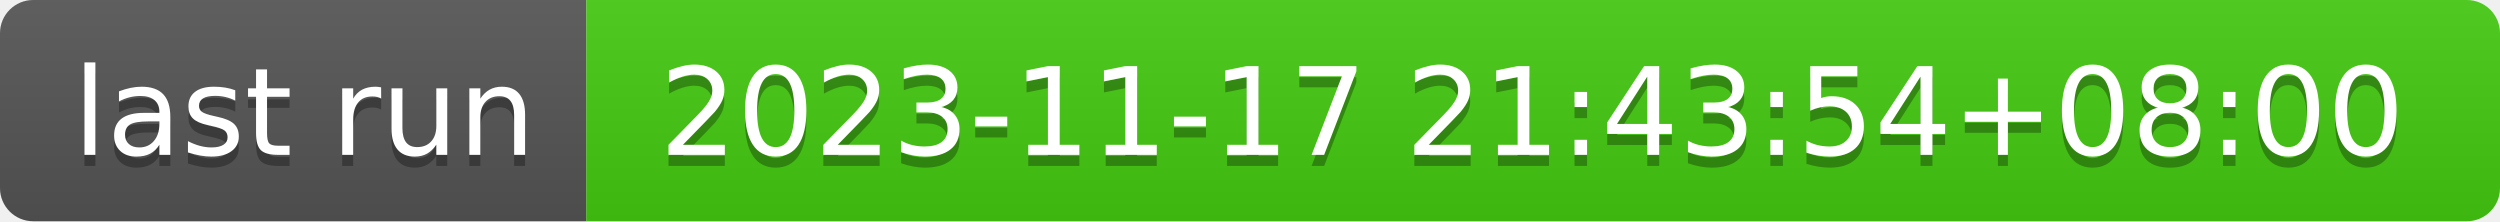
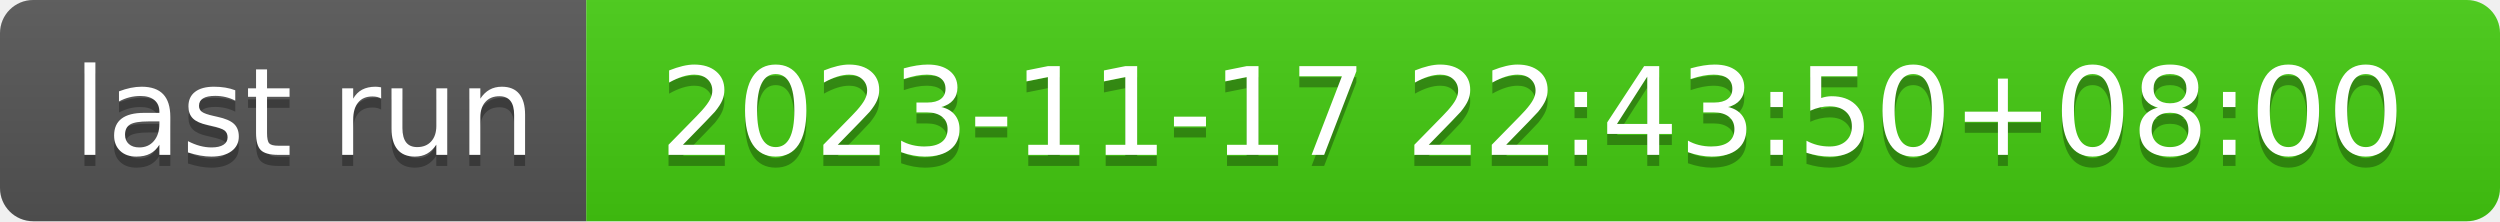
- <svg xmlns="http://www.w3.org/2000/svg" width="226" height="20" role="img" aria-label="last run: 2023-11-17 21:43:54+08:00">
+ <svg xmlns="http://www.w3.org/2000/svg" width="226" height="20" role="img" aria-label="last run: 2023-11-17 22:43:50+08:00">
  <linearGradient id="s" x2="0" y2="100%">
    <stop offset="0" stop-color="#bbb" stop-opacity=".1" />
    <stop offset="1" stop-opacity=".1" />
  </linearGradient>
  <clipPath id="r">
    <rect width="226" height="20" rx="3" fill="#fff" />
  </clipPath>
  <g clip-path="url(#r)">
    <rect width="53" height="20" fill="#555" />
    <rect x="53" width="173" height="20" fill="#4c1" />
    <rect width="226" height="20" fill="url(#s)" />
  </g>
  <g fill="#fff" text-anchor="middle" font-family="Verdana,Geneva,DejaVu Sans,sans-serif" text-rendering="geometricPrecision" font-size="110">
    <text aria-hidden="true" x="275" y="150" fill="#010101" fill-opacity=".3" transform="scale(.1)" textLength="430">last run</text>
    <text x="275" y="140" transform="scale(.1)" fill="#fff" textLength="430">last run</text>
-     <text aria-hidden="true" x="1385" y="150" fill="#010101" fill-opacity=".3" transform="scale(.1)" textLength="1630">2023-11-17 21:43:54+08:00</text>
-     <text x="1385" y="140" transform="scale(.1)" fill="#fff" textLength="1630">2023-11-17 21:43:54+08:00</text>
+     <text aria-hidden="true" x="1385" y="150" fill="#010101" fill-opacity=".3" transform="scale(.1)" textLength="1630">2023-11-17 22:43:50+08:00</text>
+     <text x="1385" y="140" transform="scale(.1)" fill="#fff" textLength="1630">2023-11-17 22:43:50+08:00</text>
  </g>
</svg>
